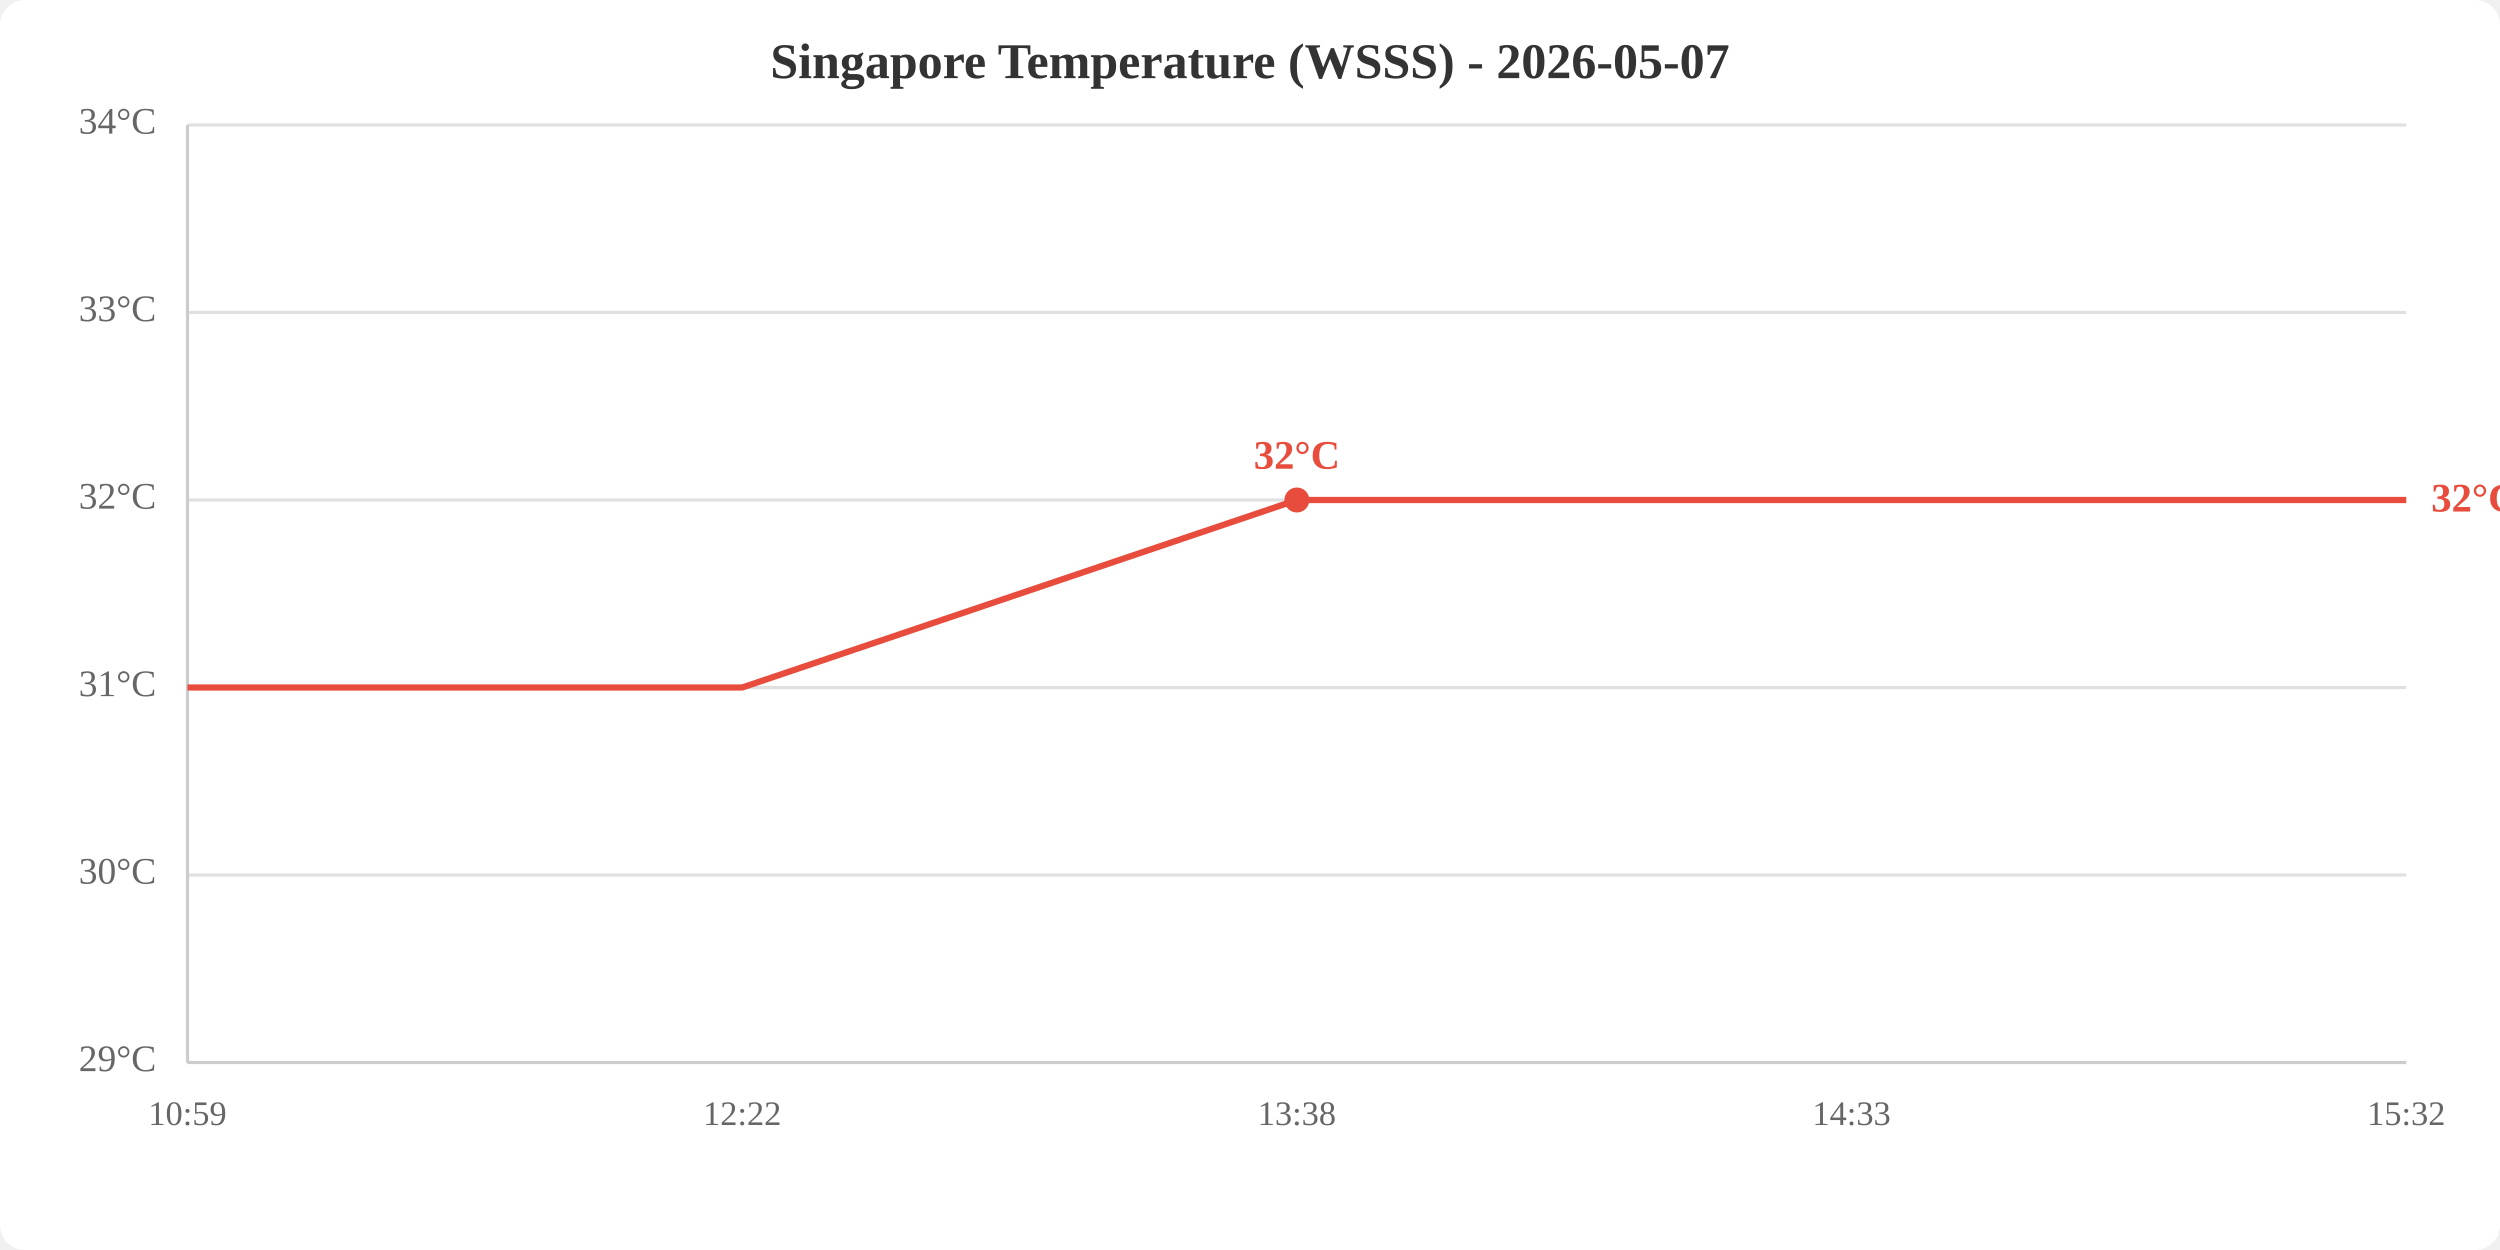
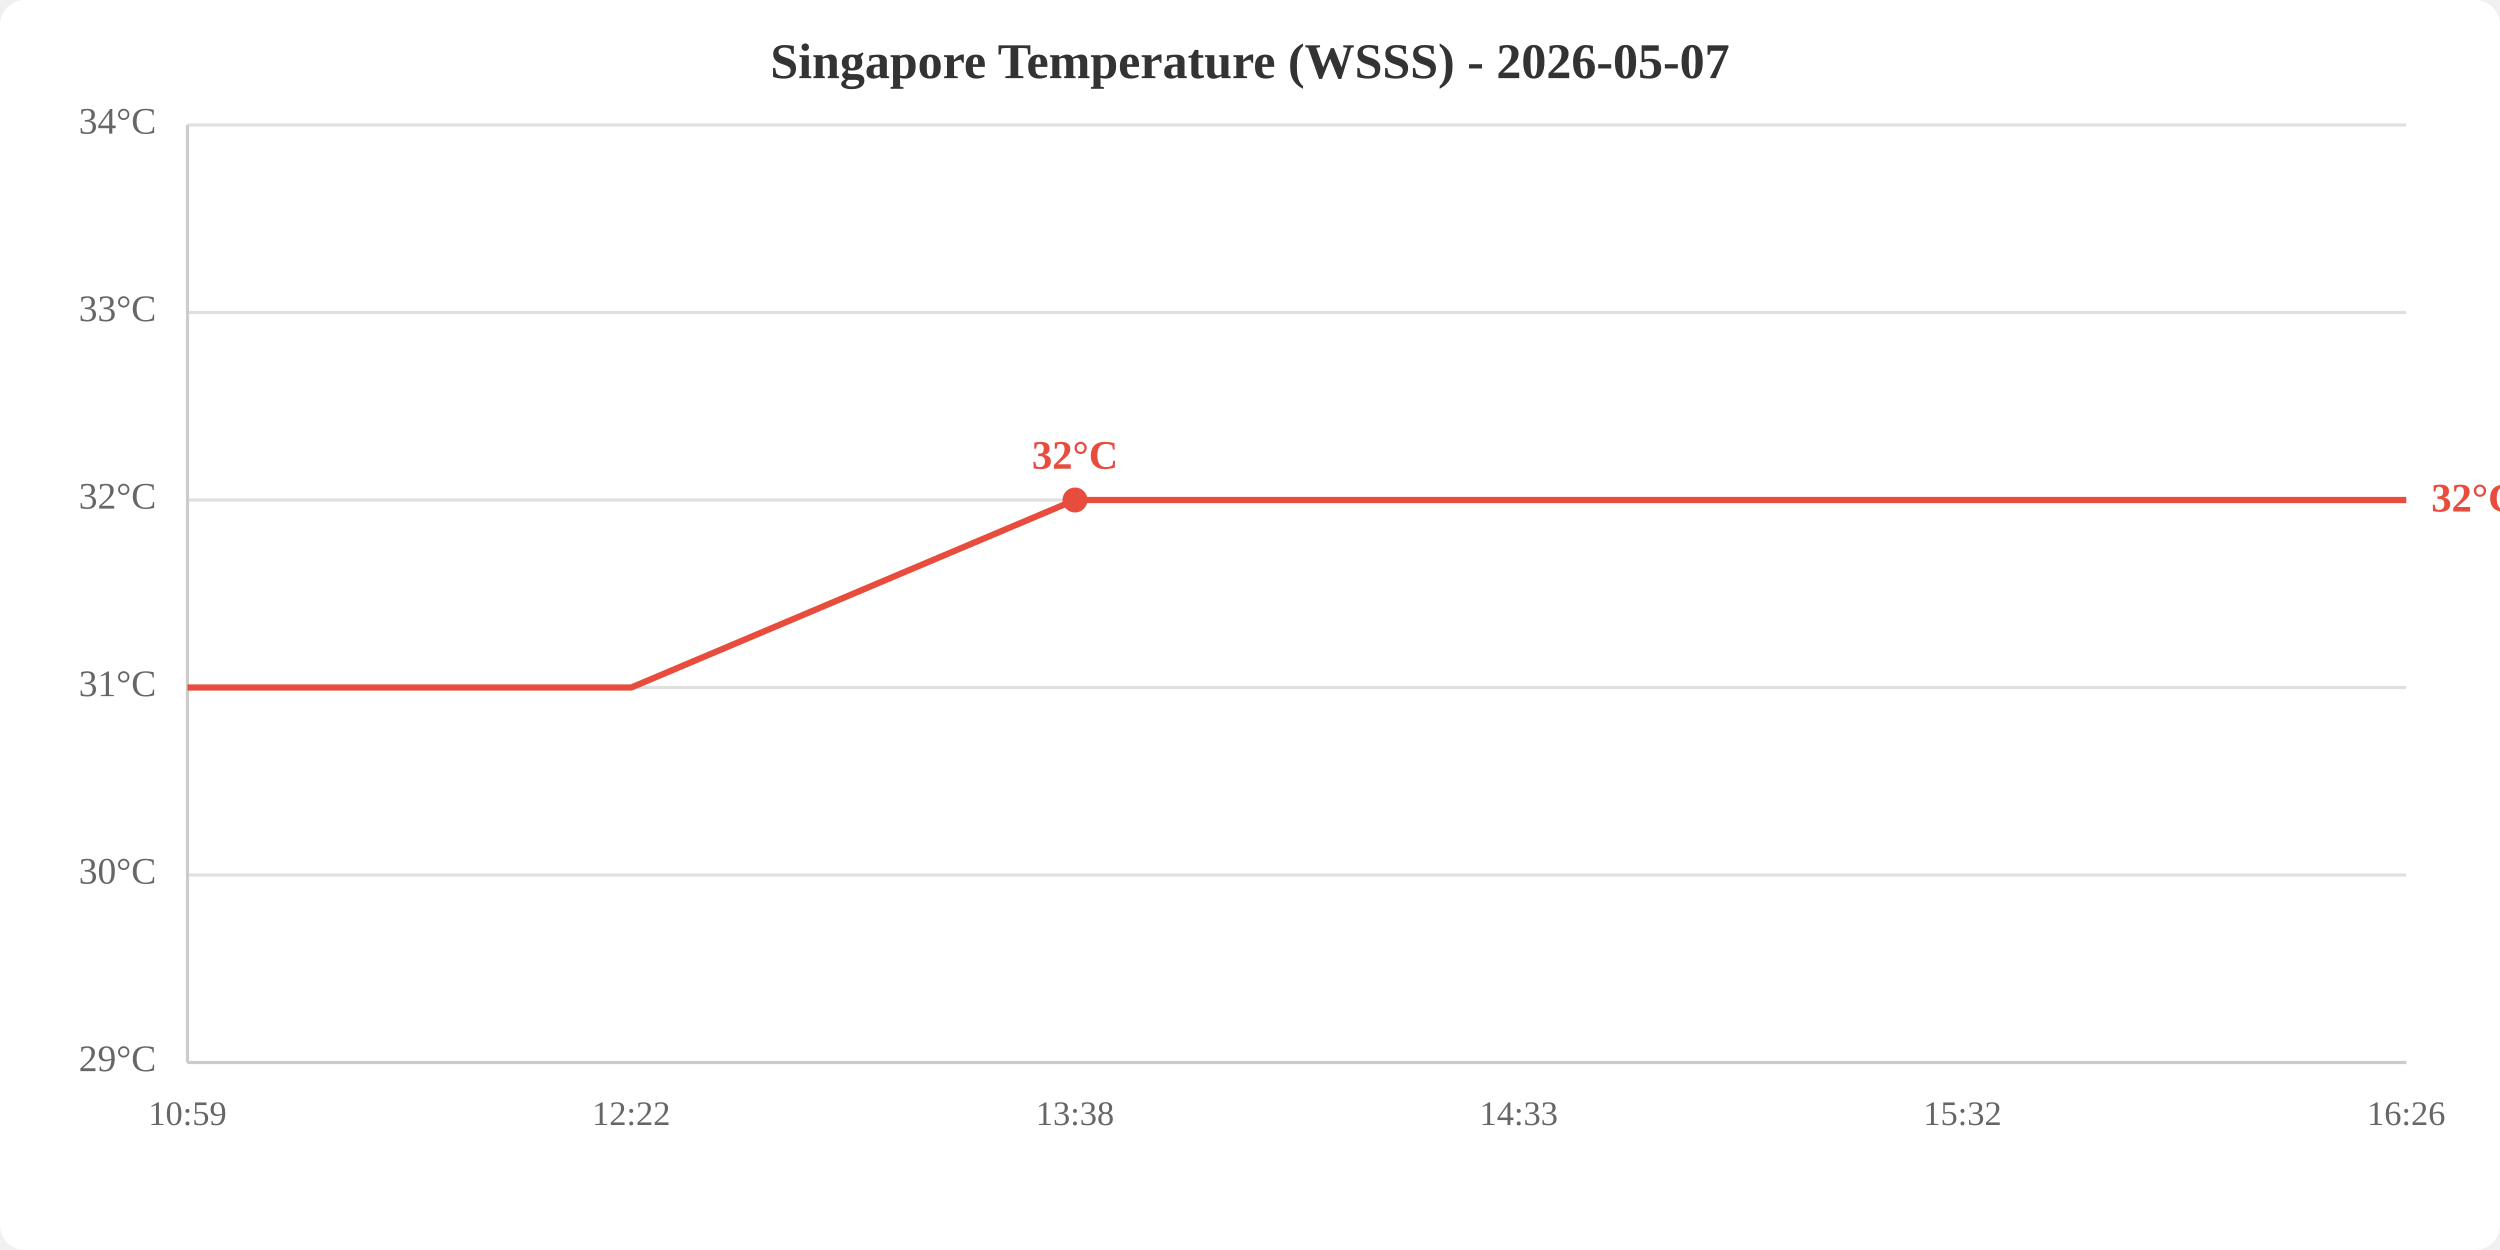
<svg xmlns="http://www.w3.org/2000/svg" viewBox="0 0 800 400" width="800" height="400">
  <rect width="800" height="400" fill="white" rx="8" />
  <text x="400.0" y="25" text-anchor="middle" font-size="16" font-weight="bold" fill="#333">Singapore Temperature (WSSS) - 2026-05-07</text>
  <line x1="60" y1="340.0" x2="770" y2="340.0" stroke="#e0e0e0" stroke-width="1" />
  <line x1="60" y1="280.0" x2="770" y2="280.0" stroke="#e0e0e0" stroke-width="1" />
  <line x1="60" y1="220.0" x2="770" y2="220.0" stroke="#e0e0e0" stroke-width="1" />
  <line x1="60" y1="160.0" x2="770" y2="160.0" stroke="#e0e0e0" stroke-width="1" />
  <line x1="60" y1="100.0" x2="770" y2="100.0" stroke="#e0e0e0" stroke-width="1" />
  <line x1="60" y1="40.0" x2="770" y2="40.0" stroke="#e0e0e0" stroke-width="1" />
  <text x="50" y="340.0" text-anchor="end" dominant-baseline="middle" fill="#666" font-size="12">29°C</text>
  <text x="50" y="280.0" text-anchor="end" dominant-baseline="middle" fill="#666" font-size="12">30°C</text>
  <text x="50" y="220.0" text-anchor="end" dominant-baseline="middle" fill="#666" font-size="12">31°C</text>
  <text x="50" y="160.0" text-anchor="end" dominant-baseline="middle" fill="#666" font-size="12">32°C</text>
  <text x="50" y="100.0" text-anchor="end" dominant-baseline="middle" fill="#666" font-size="12">33°C</text>
  <text x="50" y="40.0" text-anchor="end" dominant-baseline="middle" fill="#666" font-size="12">34°C</text>
  <text x="60.0" y="360" text-anchor="middle" fill="#666" font-size="11">10:59</text>
-   <text x="237.5" y="360" text-anchor="middle" fill="#666" font-size="11">12:22</text>
-   <text x="415.0" y="360" text-anchor="middle" fill="#666" font-size="11">13:38</text>
-   <text x="592.5" y="360" text-anchor="middle" fill="#666" font-size="11">14:33</text>
-   <text x="770.0" y="360" text-anchor="middle" fill="#666" font-size="11">15:32</text>
+   <text x="202.0" y="360" text-anchor="middle" fill="#666" font-size="11">12:22</text>
+   <text x="344.0" y="360" text-anchor="middle" fill="#666" font-size="11">13:38</text>
+   <text x="486.0" y="360" text-anchor="middle" fill="#666" font-size="11">14:33</text>
+   <text x="628.0" y="360" text-anchor="middle" fill="#666" font-size="11">15:32</text>
+   <text x="770.0" y="360" text-anchor="middle" fill="#666" font-size="11">16:26</text>
  <line x1="60" y1="40" x2="60" y2="340" stroke="#ccc" stroke-width="1" />
  <line x1="60" y1="340" x2="770" y2="340" stroke="#ccc" stroke-width="1" />
-   <polyline points="60.0,220.0 237.5,220.0 415.0,160.0 592.5,160.0 770.0,160.0" fill="none" stroke="#e74c3c" stroke-width="2" />
-   <circle cx="415.0" cy="160.0" r="4" fill="#e74c3c" />
-   <text x="415.0" y="150.0" text-anchor="middle" fill="#e74c3c" font-size="13" font-weight="bold">32°C</text>
+   <polyline points="60.0,220.0 202.0,220.0 344.0,160.0 486.0,160.0 628.0,160.0 770.0,160.0" fill="none" stroke="#e74c3c" stroke-width="2" />
+   <circle cx="344.0" cy="160.0" r="4" fill="#e74c3c" />
+   <text x="344.0" y="150.0" text-anchor="middle" fill="#e74c3c" font-size="13" font-weight="bold">32°C</text>
  <text x="778.0" y="160.0" fill="#e74c3c" font-size="13" font-weight="bold" dominant-baseline="middle">32°C</text>
</svg>
